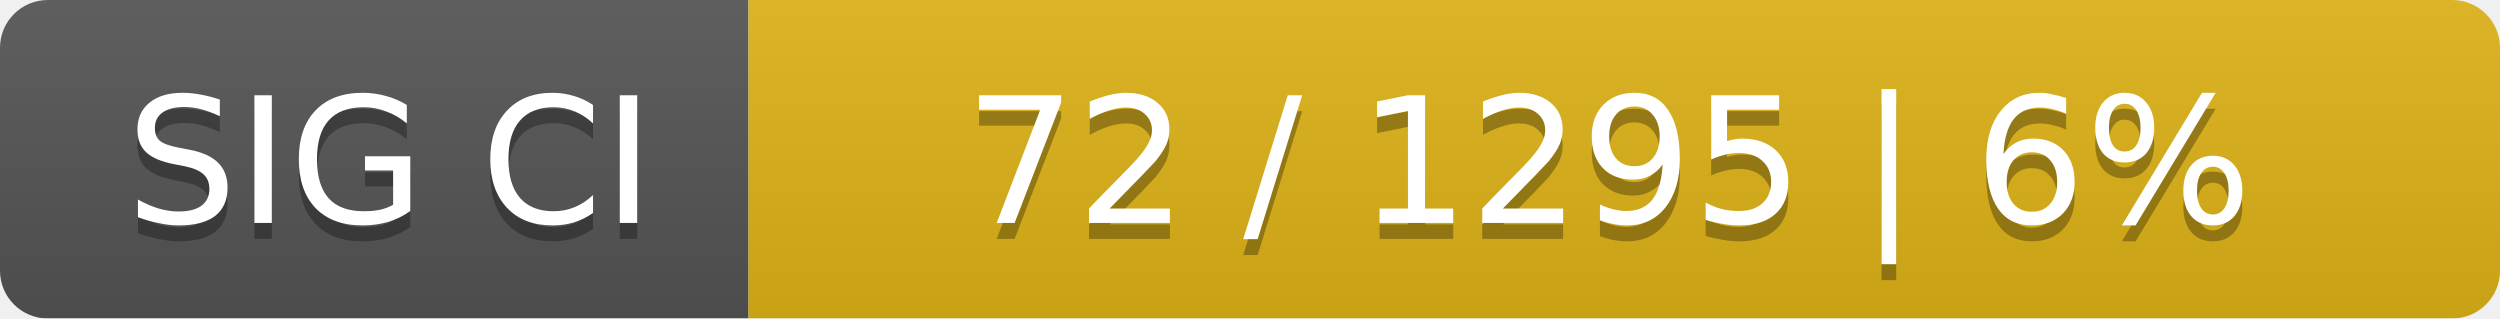
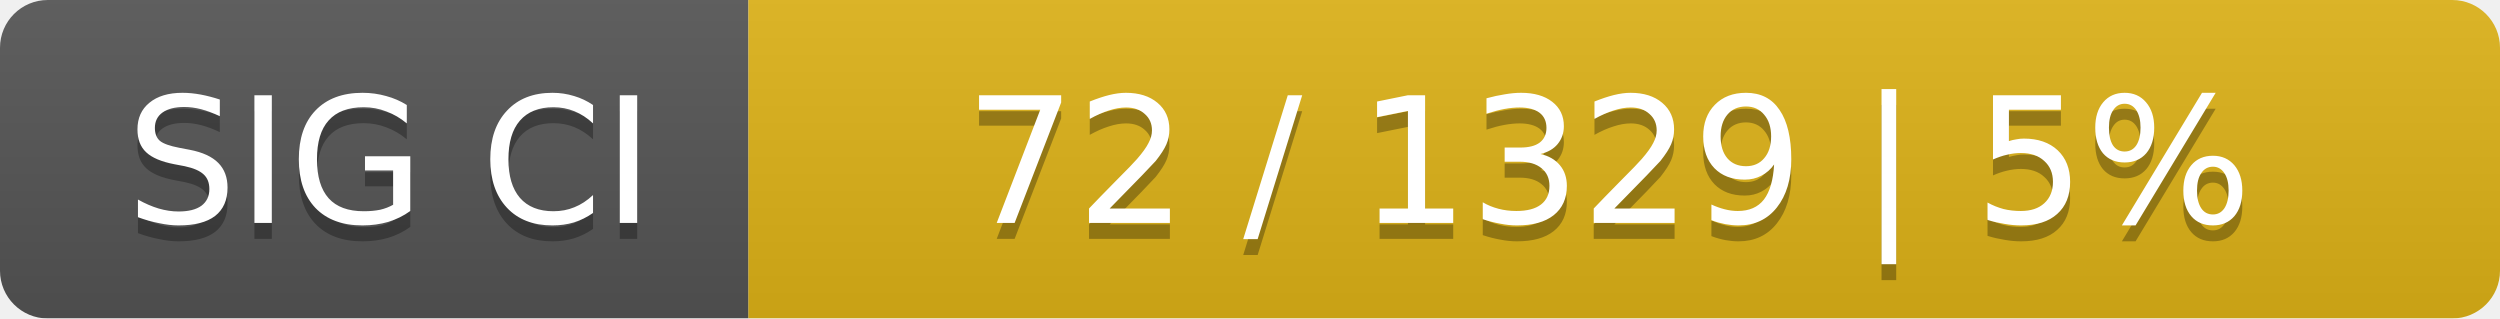
<svg xmlns="http://www.w3.org/2000/svg" width="157" height="20">
  <linearGradient id="smooth" x2="0" y2="100%">
    <stop offset="0" stop-color="#bbb" stop-opacity=".1" />
    <stop offset="1" stop-opacity=".1" />
  </linearGradient>
  <mask id="round">
    <rect width="157" height="20" rx="3" fill="#fff" />
  </mask>
  <g mask="url(#round)">
    <rect width="47" height="20" fill="#555" />
    <rect x="47" width="110" height="20" fill="#dfb317" />
    <rect width="157" height="20" fill="url(#smooth)" />
  </g>
  <g fill="#fff" text-anchor="middle" font-family="DejaVu Sans,Verdana,Geneva,sans-serif" font-size="11">
    <text x="24.5" y="15" fill="#010101" fill-opacity=".3">SIG CI</text>
    <text x="24.5" y="14">SIG CI</text>
-     <text x="101" y="15" fill="#010101" fill-opacity=".3">72 / 1295    |    6%</text>
-     <text x="101" y="14">72 / 1295    |    6%</text>
+     <text x="101" y="15" fill="#010101" fill-opacity=".3">72 / 1329    |    5%</text>
+     <text x="101" y="14">72 / 1329    |    5%</text>
  </g>
</svg>
